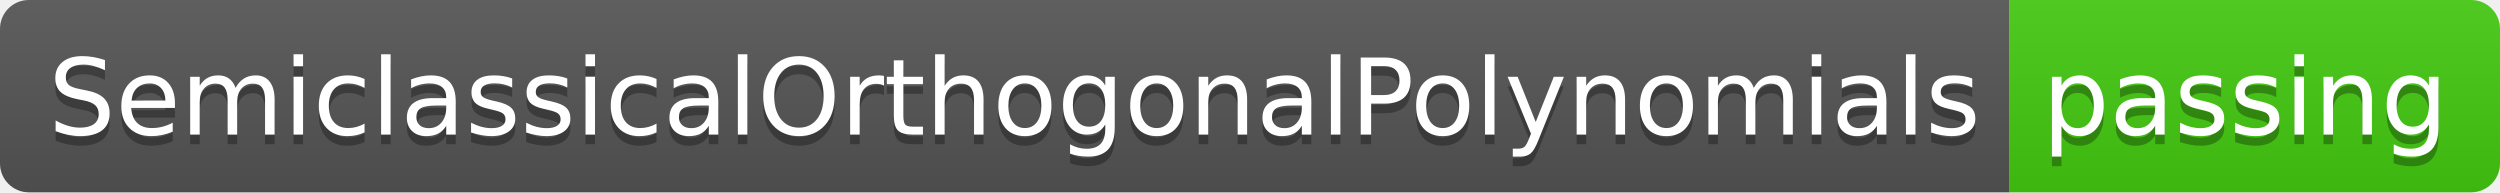
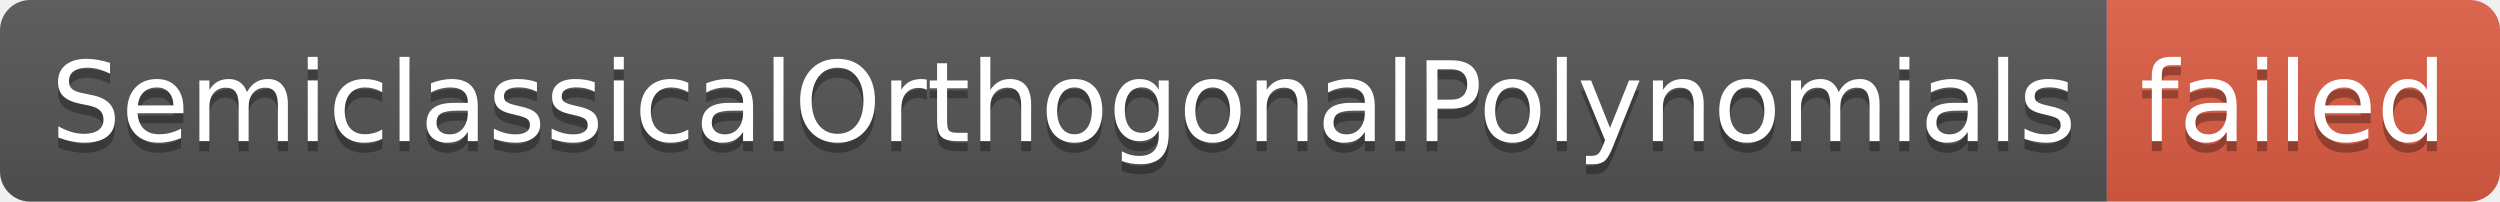
- <svg xmlns="http://www.w3.org/2000/svg" width="260" height="20" role="img" aria-label="SemiclassicalOrthogonalPolynomials: passing">
+ <svg xmlns="http://www.w3.org/2000/svg" width="248" height="20" role="img" aria-label="SemiclassicalOrthogonalPolynomials: failed">
  <linearGradient id="s" x2="0" y2="100%">
    <stop offset="0" stop-color="#bbb" stop-opacity=".1" />
    <stop offset="1" stop-opacity=".1" />
  </linearGradient>
  <clipPath id="r">
-     <rect width="260" height="20" rx="3" fill="#fff" />
+     <rect width="248" height="20" rx="3" fill="#fff" />
  </clipPath>
  <g clip-path="url(#r)">
    <rect width="209" height="20" fill="#555" />
-     <rect x="209" width="51" height="20" fill="#4c1" />
-     <rect width="260" height="20" fill="url(#s)" />
+     <rect x="209" width="39" height="20" fill="#e05d44" />
+     <rect width="248" height="20" fill="url(#s)" />
  </g>
  <g fill="#fff" text-anchor="middle" font-family="Verdana,Geneva,DejaVu Sans,sans-serif" text-rendering="geometricPrecision" font-size="110">
    <text aria-hidden="true" x="1055" y="150" fill="#010101" fill-opacity=".3" transform="scale(.1)" textLength="1990">SemiclassicalOrthogonalPolynomials</text>
    <text x="1055" y="140" transform="scale(.1)" fill="#fff" textLength="1990">SemiclassicalOrthogonalPolynomials</text>
-     <text aria-hidden="true" x="2335" y="150" fill="#010101" fill-opacity=".3" transform="scale(.1)" textLength="410">passing</text>
-     <text x="2335" y="140" transform="scale(.1)" fill="#fff" textLength="410">passing</text>
+     <text aria-hidden="true" x="2275" y="150" fill="#010101" fill-opacity=".3" transform="scale(.1)" textLength="290">failed</text>
+     <text x="2275" y="140" transform="scale(.1)" fill="#fff" textLength="290">failed</text>
  </g>
</svg>
